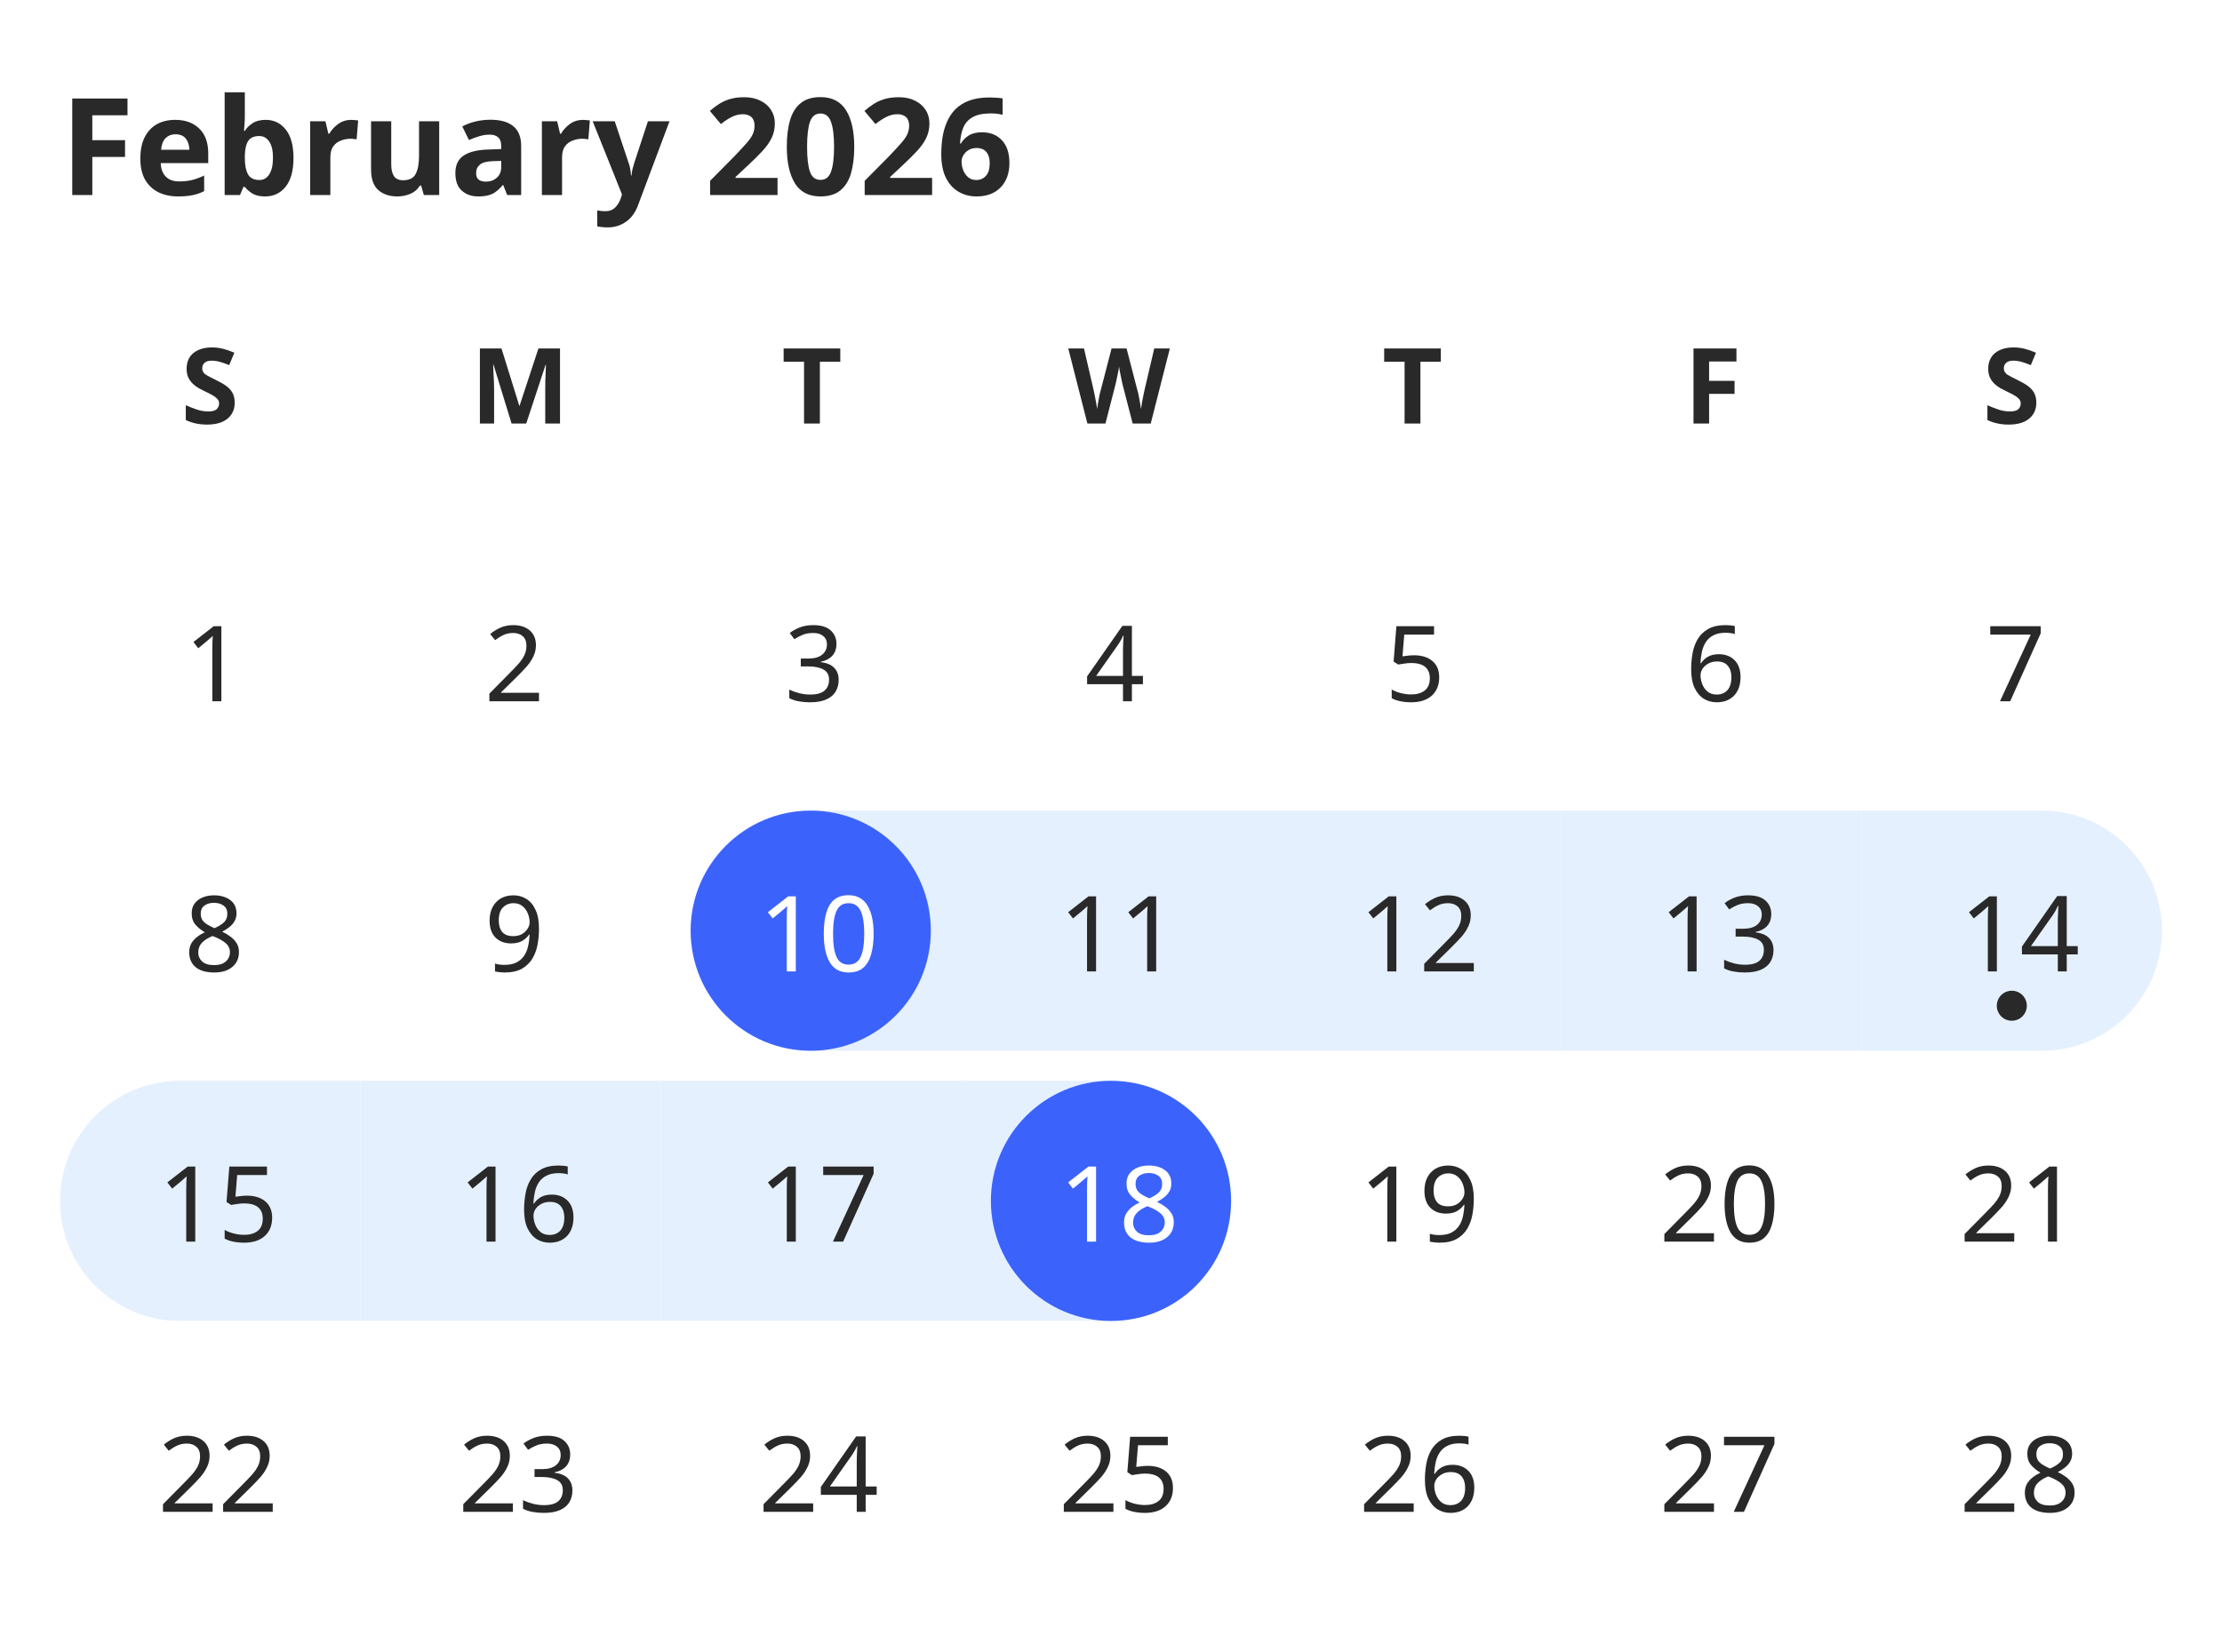
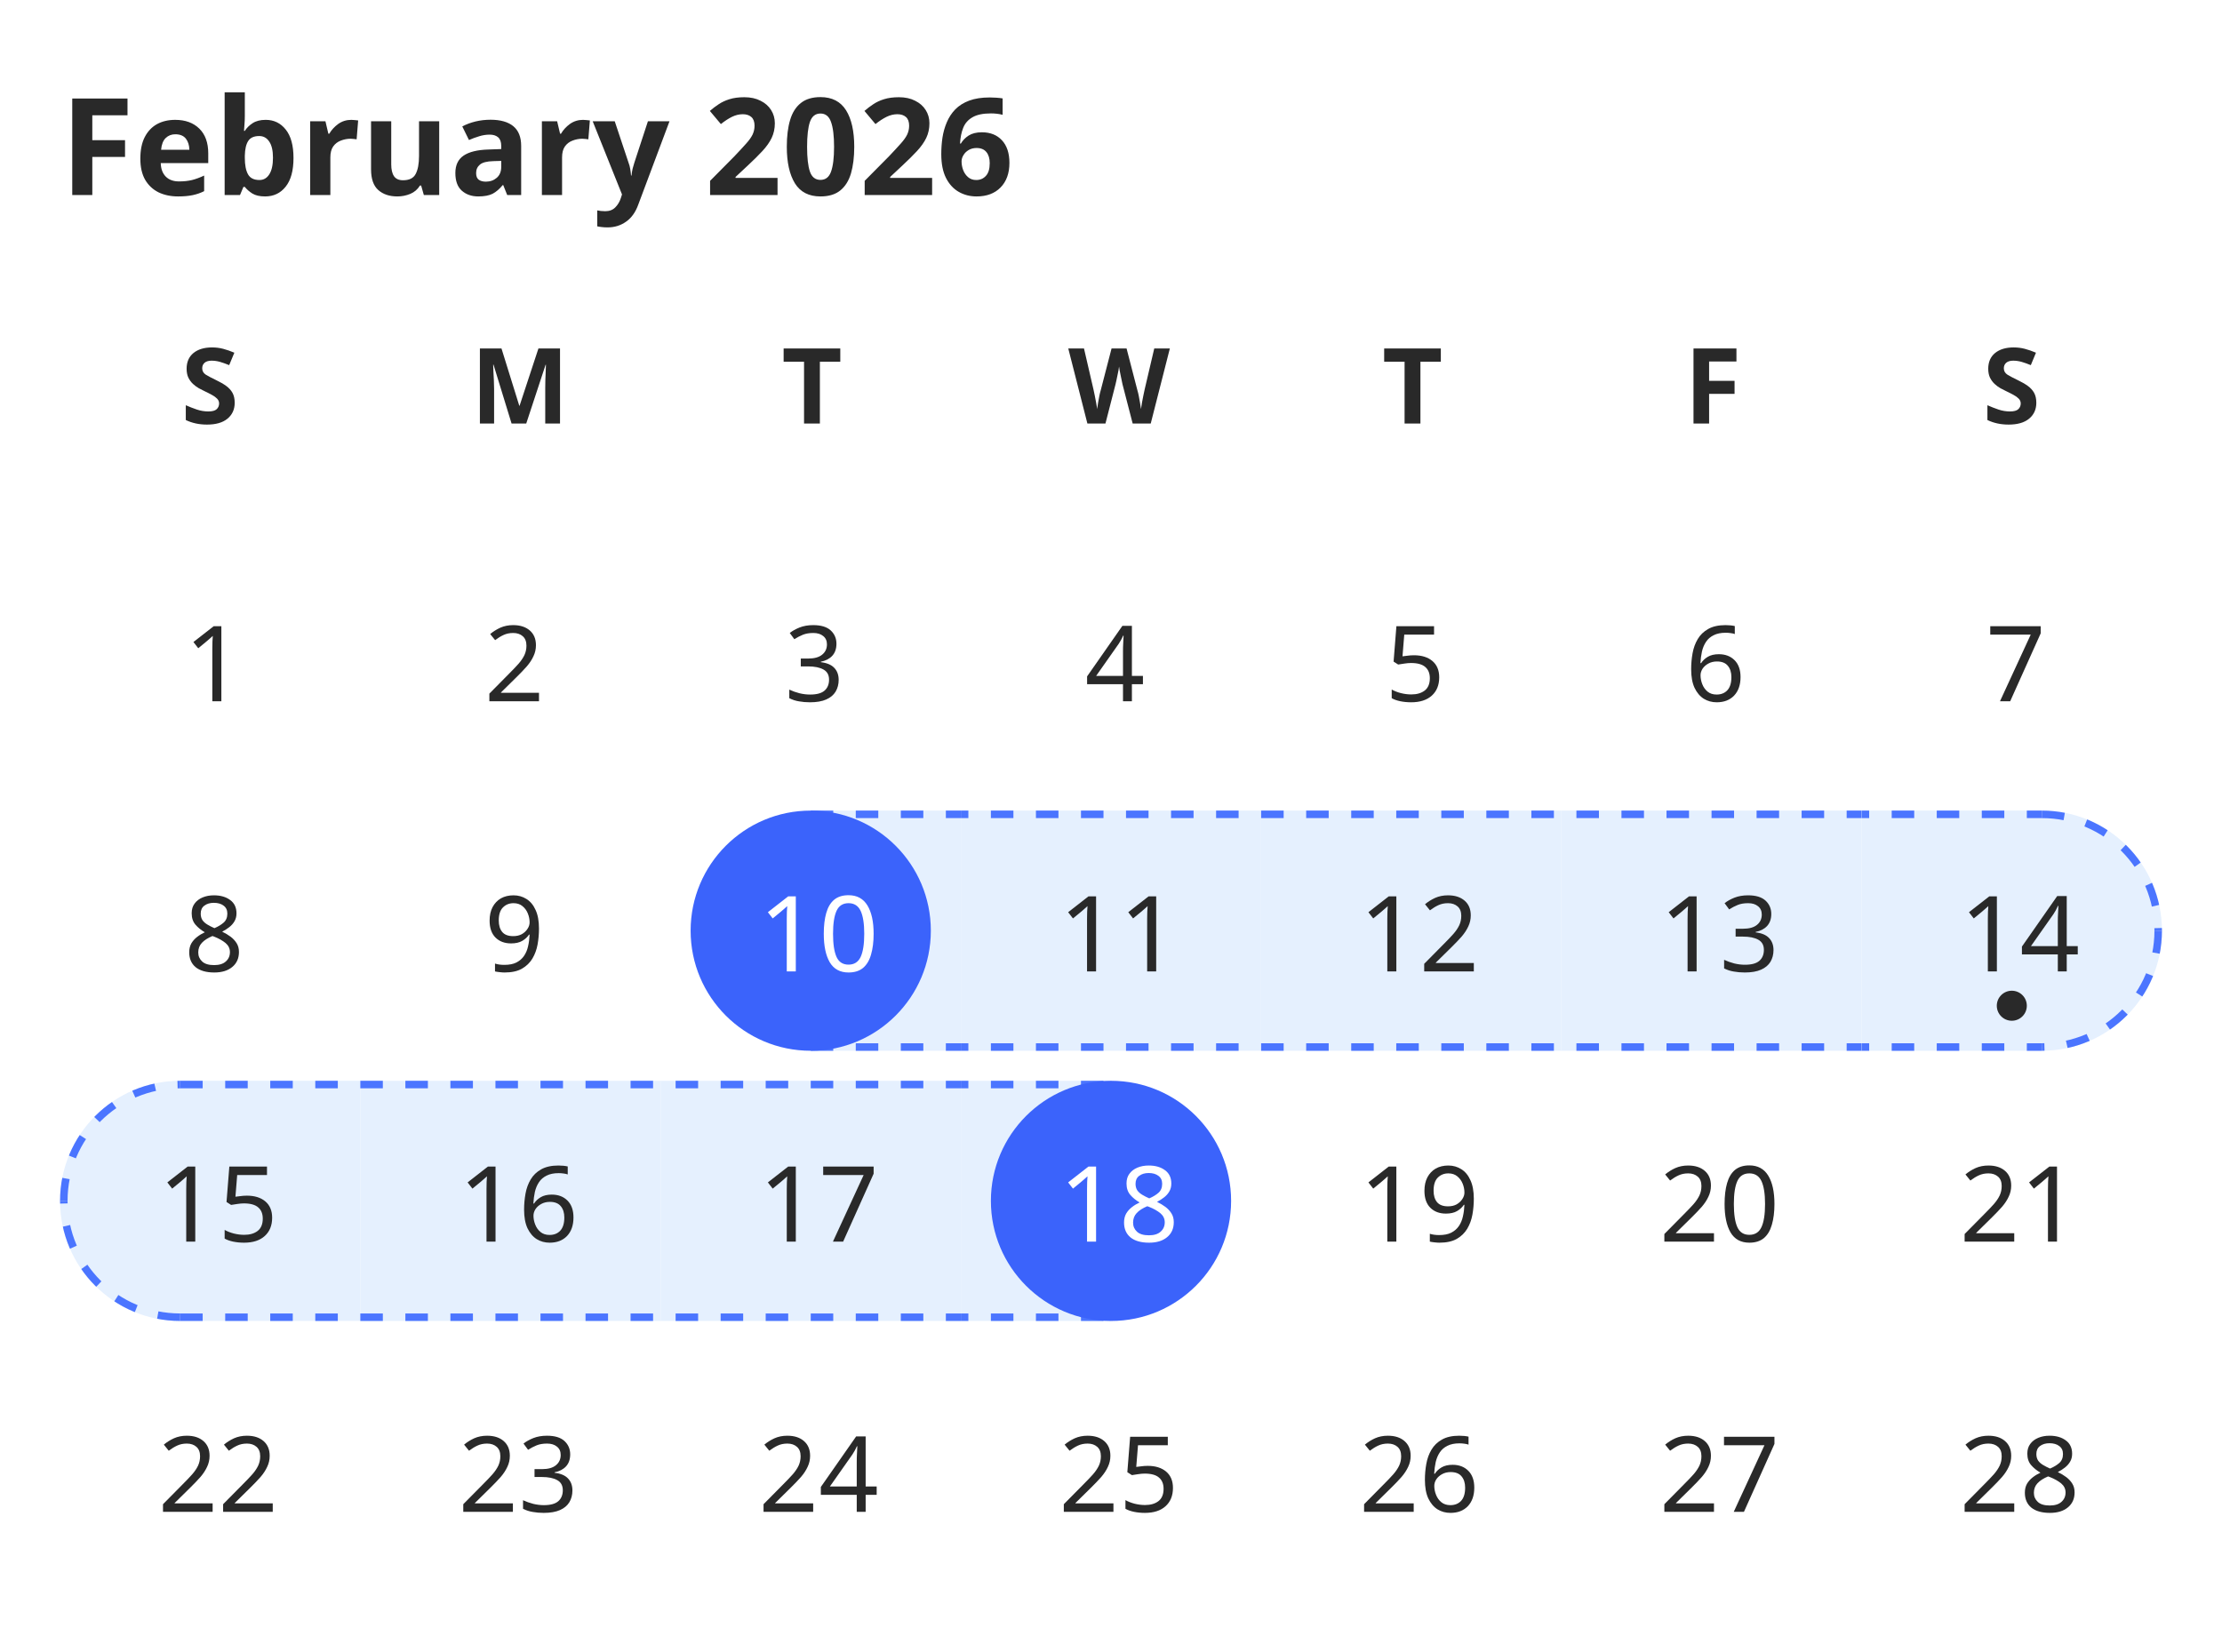
<svg xmlns="http://www.w3.org/2000/svg" width="296" height="220" viewBox="0 0 296 220">
  <rect data-part="container" data-tokens="gap=spacing-400" x="8" y="8" width="280" height="204" rx="0" fill="none" />
  <rect data-part="month" data-tokens="gap=spacing-200" x="8" y="8" width="280" height="204" rx="0" fill="none" />
  <text data-part="title" data-tokens="color=neutral-content-color-default;fontSize=font-size-300;fontWeight=bold-font-weight;fontFamily=font-family-sans-serif;lineHeight=line-height-font-size-300" x="8" y="19" font-family="'Adobe Clean Spectrum VF', 'Adobe Clean Spectrum VF', adobe-clean-spectrum-vf, 'Adobe Clean', 'Source Sans 3', sans-serif" font-size="18" font-weight="700" dominant-baseline="central" fill="rgb(41, 41, 41)">February 2026</text>
  <rect data-part="weekday-grid" data-tokens="" x="8" y="42" width="280" height="18" rx="0" fill="none" />
  <rect data-part="weekday-label-1" data-tokens="width=size-600" x="8" y="42" width="40" height="18" rx="0" fill="none" />
  <text data-part="weekday-label-1.text" data-tokens="color=neutral-content-color-default;fontSize=font-size-100;fontWeight=bold-font-weight;fontFamily=font-family-sans-serif;lineHeight=line-height-font-size-100" x="24.108" y="51" font-family="'Adobe Clean Spectrum VF', 'Adobe Clean Spectrum VF', adobe-clean-spectrum-vf, 'Adobe Clean', 'Source Sans 3', sans-serif" font-size="14" font-weight="700" dominant-baseline="central" fill="rgb(41, 41, 41)">S</text>
  <rect data-part="weekday-label-2" data-tokens="width=size-600" x="48" y="42" width="40" height="18" rx="0" fill="none" />
  <text data-part="weekday-label-2.text" data-tokens="color=neutral-content-color-default;fontSize=font-size-100;fontWeight=bold-font-weight;fontFamily=font-family-sans-serif;lineHeight=line-height-font-size-100" x="62.666" y="51" font-family="'Adobe Clean Spectrum VF', 'Adobe Clean Spectrum VF', adobe-clean-spectrum-vf, 'Adobe Clean', 'Source Sans 3', sans-serif" font-size="14" font-weight="700" dominant-baseline="central" fill="rgb(41, 41, 41)">M</text>
  <rect data-part="weekday-label-3" data-tokens="width=size-600" x="88" y="42" width="40" height="18" rx="0" fill="none" />
  <text data-part="weekday-label-3.text" data-tokens="color=neutral-content-color-default;fontSize=font-size-100;fontWeight=bold-font-weight;fontFamily=font-family-sans-serif;lineHeight=line-height-font-size-100" x="104.108" y="51" font-family="'Adobe Clean Spectrum VF', 'Adobe Clean Spectrum VF', adobe-clean-spectrum-vf, 'Adobe Clean', 'Source Sans 3', sans-serif" font-size="14" font-weight="700" dominant-baseline="central" fill="rgb(41, 41, 41)">T</text>
  <rect data-part="weekday-label-4" data-tokens="width=size-600" x="128" y="42" width="40" height="18" rx="0" fill="none" />
  <text data-part="weekday-label-4.text" data-tokens="color=neutral-content-color-default;fontSize=font-size-100;fontWeight=bold-font-weight;fontFamily=font-family-sans-serif;lineHeight=line-height-font-size-100" x="142.309" y="51" font-family="'Adobe Clean Spectrum VF', 'Adobe Clean Spectrum VF', adobe-clean-spectrum-vf, 'Adobe Clean', 'Source Sans 3', sans-serif" font-size="14" font-weight="700" dominant-baseline="central" fill="rgb(41, 41, 41)">W</text>
  <rect data-part="weekday-label-5" data-tokens="width=size-600" x="168" y="42" width="40" height="18" rx="0" fill="none" />
  <text data-part="weekday-label-5.text" data-tokens="color=neutral-content-color-default;fontSize=font-size-100;fontWeight=bold-font-weight;fontFamily=font-family-sans-serif;lineHeight=line-height-font-size-100" x="184.108" y="51" font-family="'Adobe Clean Spectrum VF', 'Adobe Clean Spectrum VF', adobe-clean-spectrum-vf, 'Adobe Clean', 'Source Sans 3', sans-serif" font-size="14" font-weight="700" dominant-baseline="central" fill="rgb(41, 41, 41)">T</text>
  <rect data-part="weekday-label-6" data-tokens="width=size-600" x="208" y="42" width="40" height="18" rx="0" fill="none" />
  <text data-part="weekday-label-6.text" data-tokens="color=neutral-content-color-default;fontSize=font-size-100;fontWeight=bold-font-weight;fontFamily=font-family-sans-serif;lineHeight=line-height-font-size-100" x="224.332" y="51" font-family="'Adobe Clean Spectrum VF', 'Adobe Clean Spectrum VF', adobe-clean-spectrum-vf, 'Adobe Clean', 'Source Sans 3', sans-serif" font-size="14" font-weight="700" dominant-baseline="central" fill="rgb(41, 41, 41)">F</text>
  <rect data-part="weekday-label-7" data-tokens="width=size-600" x="248" y="42" width="40" height="18" rx="0" fill="none" />
  <text data-part="weekday-label-7.text" data-tokens="color=neutral-content-color-default;fontSize=font-size-100;fontWeight=bold-font-weight;fontFamily=font-family-sans-serif;lineHeight=line-height-font-size-100" x="264.108" y="51" font-family="'Adobe Clean Spectrum VF', 'Adobe Clean Spectrum VF', adobe-clean-spectrum-vf, 'Adobe Clean', 'Source Sans 3', sans-serif" font-size="14" font-weight="700" dominant-baseline="central" fill="rgb(41, 41, 41)">S</text>
  <rect data-part="day-grid" data-tokens="rowGap=spacing-75" x="8" y="72" width="280" height="140" rx="0" fill="none" />
  <rect data-part="day-1" data-tokens="width=size-600;height=size-500;paddingBlockStart=spacing-75;paddingBlockEnd=spacing-75" x="8" y="72" width="40" height="32" rx="0" fill="none" />
  <rect data-part="day-1.day-fill" data-tokens="width=size-500;height=size-500" x="12" y="72" width="32" height="32" rx="16" fill="none" />
  <text data-part="day-1.label" data-tokens="color=neutral-content-color-default;fontSize=font-size-100;fontWeight=regular-font-weight;fontFamily=font-family-sans-serif;lineHeight=line-height-font-size-100" x="24.521" y="88" font-family="'Adobe Clean Spectrum VF', 'Adobe Clean Spectrum VF', adobe-clean-spectrum-vf, 'Adobe Clean', 'Source Sans 3', sans-serif" font-size="14" font-weight="400" dominant-baseline="central" fill="rgb(41, 41, 41)">1</text>
  <rect data-part="day-2" data-tokens="width=size-600;height=size-500;paddingBlockStart=spacing-75;paddingBlockEnd=spacing-75" x="48" y="72" width="40" height="32" rx="0" fill="none" />
  <rect data-part="day-2.day-fill" data-tokens="width=size-500;height=size-500" x="52" y="72" width="32" height="32" rx="16" fill="none" />
  <text data-part="day-2.label" data-tokens="color=neutral-content-color-default;fontSize=font-size-100;fontWeight=regular-font-weight;fontFamily=font-family-sans-serif;lineHeight=line-height-font-size-100" x="64.521" y="88" font-family="'Adobe Clean Spectrum VF', 'Adobe Clean Spectrum VF', adobe-clean-spectrum-vf, 'Adobe Clean', 'Source Sans 3', sans-serif" font-size="14" font-weight="400" dominant-baseline="central" fill="rgb(41, 41, 41)">2</text>
  <rect data-part="day-3" data-tokens="width=size-600;height=size-500;paddingBlockStart=spacing-75;paddingBlockEnd=spacing-75" x="88" y="72" width="40" height="32" rx="0" fill="none" />
  <rect data-part="day-3.day-fill" data-tokens="width=size-500;height=size-500" x="92" y="72" width="32" height="32" rx="16" fill="none" />
  <text data-part="day-3.label" data-tokens="color=neutral-content-color-default;fontSize=font-size-100;fontWeight=regular-font-weight;fontFamily=font-family-sans-serif;lineHeight=line-height-font-size-100" x="104.521" y="88" font-family="'Adobe Clean Spectrum VF', 'Adobe Clean Spectrum VF', adobe-clean-spectrum-vf, 'Adobe Clean', 'Source Sans 3', sans-serif" font-size="14" font-weight="400" dominant-baseline="central" fill="rgb(41, 41, 41)">3</text>
  <rect data-part="day-4" data-tokens="width=size-600;height=size-500;paddingBlockStart=spacing-75;paddingBlockEnd=spacing-75" x="128" y="72" width="40" height="32" rx="0" fill="none" />
  <rect data-part="day-4.day-fill" data-tokens="width=size-500;height=size-500" x="132" y="72" width="32" height="32" rx="16" fill="none" />
  <text data-part="day-4.label" data-tokens="color=neutral-content-color-default;fontSize=font-size-100;fontWeight=regular-font-weight;fontFamily=font-family-sans-serif;lineHeight=line-height-font-size-100" x="144.521" y="88" font-family="'Adobe Clean Spectrum VF', 'Adobe Clean Spectrum VF', adobe-clean-spectrum-vf, 'Adobe Clean', 'Source Sans 3', sans-serif" font-size="14" font-weight="400" dominant-baseline="central" fill="rgb(41, 41, 41)">4</text>
  <rect data-part="day-5" data-tokens="width=size-600;height=size-500;paddingBlockStart=spacing-75;paddingBlockEnd=spacing-75" x="168" y="72" width="40" height="32" rx="0" fill="none" />
  <rect data-part="day-5.day-fill" data-tokens="width=size-500;height=size-500" x="172" y="72" width="32" height="32" rx="16" fill="none" />
  <text data-part="day-5.label" data-tokens="color=neutral-content-color-default;fontSize=font-size-100;fontWeight=regular-font-weight;fontFamily=font-family-sans-serif;lineHeight=line-height-font-size-100" x="184.521" y="88" font-family="'Adobe Clean Spectrum VF', 'Adobe Clean Spectrum VF', adobe-clean-spectrum-vf, 'Adobe Clean', 'Source Sans 3', sans-serif" font-size="14" font-weight="400" dominant-baseline="central" fill="rgb(41, 41, 41)">5</text>
  <rect data-part="day-6" data-tokens="width=size-600;height=size-500;paddingBlockStart=spacing-75;paddingBlockEnd=spacing-75" x="208" y="72" width="40" height="32" rx="0" fill="none" />
  <rect data-part="day-6.day-fill" data-tokens="width=size-500;height=size-500" x="212" y="72" width="32" height="32" rx="16" fill="none" />
  <text data-part="day-6.label" data-tokens="color=neutral-content-color-default;fontSize=font-size-100;fontWeight=regular-font-weight;fontFamily=font-family-sans-serif;lineHeight=line-height-font-size-100" x="224.521" y="88" font-family="'Adobe Clean Spectrum VF', 'Adobe Clean Spectrum VF', adobe-clean-spectrum-vf, 'Adobe Clean', 'Source Sans 3', sans-serif" font-size="14" font-weight="400" dominant-baseline="central" fill="rgb(41, 41, 41)">6</text>
  <rect data-part="day-7" data-tokens="width=size-600;height=size-500;paddingBlockStart=spacing-75;paddingBlockEnd=spacing-75" x="248" y="72" width="40" height="32" rx="0" fill="none" />
  <rect data-part="day-7.day-fill" data-tokens="width=size-500;height=size-500" x="252" y="72" width="32" height="32" rx="16" fill="none" />
  <text data-part="day-7.label" data-tokens="color=neutral-content-color-default;fontSize=font-size-100;fontWeight=regular-font-weight;fontFamily=font-family-sans-serif;lineHeight=line-height-font-size-100" x="264.521" y="88" font-family="'Adobe Clean Spectrum VF', 'Adobe Clean Spectrum VF', adobe-clean-spectrum-vf, 'Adobe Clean', 'Source Sans 3', sans-serif" font-size="14" font-weight="400" dominant-baseline="central" fill="rgb(41, 41, 41)">7</text>
  <rect data-part="day-8" data-tokens="width=size-600;height=size-500;paddingBlockStart=spacing-75;paddingBlockEnd=spacing-75" x="8" y="108" width="40" height="32" rx="0" fill="none" />
  <rect data-part="day-8.day-fill" data-tokens="width=size-500;height=size-500" x="12" y="108" width="32" height="32" rx="16" fill="none" />
  <text data-part="day-8.label" data-tokens="color=neutral-content-color-default;fontSize=font-size-100;fontWeight=regular-font-weight;fontFamily=font-family-sans-serif;lineHeight=line-height-font-size-100" x="24.521" y="124" font-family="'Adobe Clean Spectrum VF', 'Adobe Clean Spectrum VF', adobe-clean-spectrum-vf, 'Adobe Clean', 'Source Sans 3', sans-serif" font-size="14" font-weight="400" dominant-baseline="central" fill="rgb(41, 41, 41)">8</text>
  <rect data-part="day-9" data-tokens="width=size-600;height=size-500;paddingBlockStart=spacing-75;paddingBlockEnd=spacing-75" x="48" y="108" width="40" height="32" rx="0" fill="none" />
  <rect data-part="day-9.day-fill" data-tokens="width=size-500;height=size-500" x="52" y="108" width="32" height="32" rx="16" fill="none" />
  <text data-part="day-9.label" data-tokens="color=neutral-content-color-default;fontSize=font-size-100;fontWeight=regular-font-weight;fontFamily=font-family-sans-serif;lineHeight=line-height-font-size-100" x="64.521" y="124" font-family="'Adobe Clean Spectrum VF', 'Adobe Clean Spectrum VF', adobe-clean-spectrum-vf, 'Adobe Clean', 'Source Sans 3', sans-serif" font-size="14" font-weight="400" dominant-baseline="central" fill="rgb(41, 41, 41)">9</text>
  <rect data-part="day-10" data-tokens="width=size-600;height=size-500;paddingBlockStart=spacing-75;paddingBlockEnd=spacing-75" x="88" y="108" width="40" height="32" rx="0" fill="none" />
-   <rect data-part="day-10.range-fill" data-tokens="height=size-500;fill=blue-subtle-background-color-default" x="108" y="108" width="20" height="32" rx="0" fill="rgb(229, 240, 254)" />
+   <rect data-part="day-10.range-fill" data-tokens="height=size-500;fill=blue-subtle-background-color-default;stroke=focus-indicator-color;strokeWidth=border-width-100" x="108" y="108" width="20" height="32" rx="0" fill="rgb(229, 240, 254)" />
+   <path d="M108 108.5L128 108.5" fill="none" stroke="rgb(75, 117, 255)" stroke-width="1" stroke-linejoin="round" stroke-dasharray="3 3" stroke-dashoffset="0" stroke-linecap="butt" />
+   <path d="M108 139.5L128 139.5" fill="none" stroke="rgb(75, 117, 255)" stroke-width="1" stroke-linejoin="round" stroke-dasharray="3 3" stroke-dashoffset="0" stroke-linecap="butt" />
  <rect data-part="day-10.day-fill" data-tokens="width=size-500;height=size-500;fill=color-blue-900-light" x="92" y="108" width="32" height="32" rx="16" fill="rgb(59, 99, 251)" />
  <text data-part="day-10.label" data-tokens="color=color-transparent-static-white-1000;fontSize=font-size-100;fontWeight=regular-font-weight;fontFamily=font-family-sans-serif;lineHeight=line-height-font-size-100" x="101.042" y="124" font-family="'Adobe Clean Spectrum VF', 'Adobe Clean Spectrum VF', adobe-clean-spectrum-vf, 'Adobe Clean', 'Source Sans 3', sans-serif" font-size="14" font-weight="400" dominant-baseline="central" fill="rgb(255, 255, 255)">10</text>
  <rect data-part="day-11" data-tokens="width=size-600;height=size-500;paddingBlockStart=spacing-75;paddingBlockEnd=spacing-75" x="128" y="108" width="40" height="32" rx="0" fill="none" />
-   <rect data-part="day-11.range-fill" data-tokens="height=size-500;fill=blue-subtle-background-color-default" x="128" y="108" width="40" height="32" rx="0" fill="rgb(229, 240, 254)" />
+   <rect data-part="day-11.range-fill" data-tokens="height=size-500;fill=blue-subtle-background-color-default;stroke=focus-indicator-color;strokeWidth=border-width-100" x="128" y="108" width="40" height="32" rx="0" fill="rgb(229, 240, 254)" />
+   <path d="M128 108.5L168 108.5" fill="none" stroke="rgb(75, 117, 255)" stroke-width="1" stroke-linejoin="round" stroke-dasharray="3 3" stroke-dashoffset="2" stroke-linecap="butt" />
+   <path d="M128 139.5L168 139.5" fill="none" stroke="rgb(75, 117, 255)" stroke-width="1" stroke-linejoin="round" stroke-dasharray="3 3" stroke-dashoffset="2" stroke-linecap="butt" />
  <rect data-part="day-11.day-fill" data-tokens="width=size-500;height=size-500" x="132" y="108" width="32" height="32" rx="16" fill="none" />
  <text data-part="day-11.label" data-tokens="color=neutral-content-color-default;fontSize=font-size-100;fontWeight=regular-font-weight;fontFamily=font-family-sans-serif;lineHeight=line-height-font-size-100" x="141.042" y="124" font-family="'Adobe Clean Spectrum VF', 'Adobe Clean Spectrum VF', adobe-clean-spectrum-vf, 'Adobe Clean', 'Source Sans 3', sans-serif" font-size="14" font-weight="400" dominant-baseline="central" fill="rgb(41, 41, 41)">11</text>
  <rect data-part="day-12" data-tokens="width=size-600;height=size-500;paddingBlockStart=spacing-75;paddingBlockEnd=spacing-75" x="168" y="108" width="40" height="32" rx="0" fill="none" />
-   <rect data-part="day-12.range-fill" data-tokens="height=size-500;fill=blue-subtle-background-color-default" x="168" y="108" width="40" height="32" rx="0" fill="rgb(229, 240, 254)" />
+   <rect data-part="day-12.range-fill" data-tokens="height=size-500;fill=blue-subtle-background-color-default;stroke=focus-indicator-color;strokeWidth=border-width-100" x="168" y="108" width="40" height="32" rx="0" fill="rgb(229, 240, 254)" />
+   <path d="M168 108.5L208 108.5" fill="none" stroke="rgb(75, 117, 255)" stroke-width="1" stroke-linejoin="round" stroke-dasharray="3 3" stroke-dashoffset="0" stroke-linecap="butt" />
+   <path d="M168 139.5L208 139.5" fill="none" stroke="rgb(75, 117, 255)" stroke-width="1" stroke-linejoin="round" stroke-dasharray="3 3" stroke-dashoffset="0" stroke-linecap="butt" />
  <rect data-part="day-12.day-fill" data-tokens="width=size-500;height=size-500" x="172" y="108" width="32" height="32" rx="16" fill="none" />
  <text data-part="day-12.label" data-tokens="color=neutral-content-color-default;fontSize=font-size-100;fontWeight=regular-font-weight;fontFamily=font-family-sans-serif;lineHeight=line-height-font-size-100" x="181.042" y="124" font-family="'Adobe Clean Spectrum VF', 'Adobe Clean Spectrum VF', adobe-clean-spectrum-vf, 'Adobe Clean', 'Source Sans 3', sans-serif" font-size="14" font-weight="400" dominant-baseline="central" fill="rgb(41, 41, 41)">12</text>
  <rect data-part="day-13" data-tokens="width=size-600;height=size-500;paddingBlockStart=spacing-75;paddingBlockEnd=spacing-75" x="208" y="108" width="40" height="32" rx="0" fill="none" />
-   <rect data-part="day-13.range-fill" data-tokens="height=size-500;fill=blue-subtle-background-color-default" x="208" y="108" width="40" height="32" rx="0" fill="rgb(229, 240, 254)" />
+   <rect data-part="day-13.range-fill" data-tokens="height=size-500;fill=blue-subtle-background-color-default;stroke=focus-indicator-color;strokeWidth=border-width-100" x="208" y="108" width="40" height="32" rx="0" fill="rgb(229, 240, 254)" />
+   <path d="M208 108.5L248 108.5" fill="none" stroke="rgb(75, 117, 255)" stroke-width="1" stroke-linejoin="round" stroke-dasharray="3 3" stroke-dashoffset="4" stroke-linecap="butt" />
+   <path d="M208 139.5L248 139.5" fill="none" stroke="rgb(75, 117, 255)" stroke-width="1" stroke-linejoin="round" stroke-dasharray="3 3" stroke-dashoffset="4" stroke-linecap="butt" />
  <rect data-part="day-13.day-fill" data-tokens="width=size-500;height=size-500" x="212" y="108" width="32" height="32" rx="16" fill="none" />
  <text data-part="day-13.label" data-tokens="color=neutral-content-color-default;fontSize=font-size-100;fontWeight=regular-font-weight;fontFamily=font-family-sans-serif;lineHeight=line-height-font-size-100" x="221.042" y="124" font-family="'Adobe Clean Spectrum VF', 'Adobe Clean Spectrum VF', adobe-clean-spectrum-vf, 'Adobe Clean', 'Source Sans 3', sans-serif" font-size="14" font-weight="400" dominant-baseline="central" fill="rgb(41, 41, 41)">13</text>
  <rect data-part="day-14" data-tokens="width=size-600;height=size-500;paddingBlockStart=spacing-75;paddingBlockEnd=spacing-75" x="248" y="108" width="40" height="32" rx="0" fill="none" />
-   <path data-part="day-14.range-fill" data-tokens="height=size-500;fill=blue-subtle-background-color-default" d="M248 108H272A16 16 0 0 1 288 124V124A16 16 0 0 1 272 140H248A0 0 0 0 1 248 140V108A0 0 0 0 1 248 108Z" fill="rgb(229, 240, 254)" />
+   <path data-part="day-14.range-fill" data-tokens="height=size-500;fill=blue-subtle-background-color-default;stroke=focus-indicator-color;strokeWidth=border-width-100" d="M248 108H272A16 16 0 0 1 288 124V124A16 16 0 0 1 272 140H248A0 0 0 0 1 248 140V108A0 0 0 0 1 248 108Z" fill="rgb(229, 240, 254)" />
+   <path d="M248 108.5L272 108.5" fill="none" stroke="rgb(75, 117, 255)" stroke-width="1" stroke-linejoin="round" stroke-dasharray="3 3" stroke-dashoffset="2" stroke-linecap="butt" />
+   <path d="M272 108.5A15.5 15.5 0 0 1 287.5 124" fill="none" stroke="rgb(75, 117, 255)" stroke-width="1" stroke-linejoin="round" stroke-dasharray="3 3" stroke-dashoffset="0" stroke-linecap="butt" />
+   <path d="M287.5 124A15.5 15.5 0 0 1 272 139.5" fill="none" stroke="rgb(75, 117, 255)" stroke-width="1" stroke-linejoin="round" stroke-dasharray="3 3" stroke-dashoffset="0" stroke-linecap="butt" />
+   <path d="M248 139.5L272 139.5" fill="none" stroke="rgb(75, 117, 255)" stroke-width="1" stroke-linejoin="round" stroke-dasharray="3 3" stroke-dashoffset="2" stroke-linecap="butt" />
  <rect data-part="day-14.day-fill" data-tokens="width=size-500;height=size-500" x="252" y="108" width="32" height="32" rx="16" fill="none" />
  <text data-part="day-14.label" data-tokens="color=neutral-content-color-default;fontSize=font-size-100;fontWeight=regular-font-weight;fontFamily=font-family-sans-serif;lineHeight=line-height-font-size-100" x="261.042" y="124" font-family="'Adobe Clean Spectrum VF', 'Adobe Clean Spectrum VF', adobe-clean-spectrum-vf, 'Adobe Clean', 'Source Sans 3', sans-serif" font-size="14" font-weight="400" dominant-baseline="central" fill="rgb(41, 41, 41)">14</text>
  <rect data-part="day-14.current-day-indicator" data-tokens="width=size-75;height=size-75;fill=neutral-content-color-default" x="266" y="132" width="4" height="4" rx="2" fill="rgb(41, 41, 41)" />
  <rect data-part="day-15" data-tokens="width=size-600;height=size-500;paddingBlockStart=spacing-75;paddingBlockEnd=spacing-75" x="8" y="144" width="40" height="32" rx="0" fill="none" />
-   <path data-part="day-15.range-fill" data-tokens="height=size-500;fill=blue-subtle-background-color-default" d="M24 144H48A0 0 0 0 1 48 144V176A0 0 0 0 1 48 176H24A16 16 0 0 1 8 160V160A16 16 0 0 1 24 144Z" fill="rgb(229, 240, 254)" />
+   <path data-part="day-15.range-fill" data-tokens="height=size-500;fill=blue-subtle-background-color-default;stroke=focus-indicator-color;strokeWidth=border-width-100" d="M24 144H48A0 0 0 0 1 48 144V176A0 0 0 0 1 48 176H24A16 16 0 0 1 8 160V160A16 16 0 0 1 24 144Z" fill="rgb(229, 240, 254)" />
+   <path d="M24 175.5L48 175.5" fill="none" stroke="rgb(75, 117, 255)" stroke-width="1" stroke-linejoin="round" stroke-dasharray="3 3" stroke-dashoffset="0" stroke-linecap="butt" />
+   <path d="M24 175.5A15.5 15.5 0 0 1 8.5 160" fill="none" stroke="rgb(75, 117, 255)" stroke-width="1" stroke-linejoin="round" stroke-dasharray="3 3" stroke-dashoffset="0" stroke-linecap="butt" />
+   <path d="M8.5 160A15.5 15.5 0 0 1 24 144.5" fill="none" stroke="rgb(75, 117, 255)" stroke-width="1" stroke-linejoin="round" stroke-dasharray="3 3" stroke-dashoffset="0" stroke-linecap="butt" />
+   <path d="M24 144.5L48 144.5" fill="none" stroke="rgb(75, 117, 255)" stroke-width="1" stroke-linejoin="round" stroke-dasharray="3 3" stroke-dashoffset="0" stroke-linecap="butt" />
  <rect data-part="day-15.day-fill" data-tokens="width=size-500;height=size-500" x="12" y="144" width="32" height="32" rx="16" fill="none" />
  <text data-part="day-15.label" data-tokens="color=neutral-content-color-default;fontSize=font-size-100;fontWeight=regular-font-weight;fontFamily=font-family-sans-serif;lineHeight=line-height-font-size-100" x="21.042" y="160" font-family="'Adobe Clean Spectrum VF', 'Adobe Clean Spectrum VF', adobe-clean-spectrum-vf, 'Adobe Clean', 'Source Sans 3', sans-serif" font-size="14" font-weight="400" dominant-baseline="central" fill="rgb(41, 41, 41)">15</text>
  <rect data-part="day-16" data-tokens="width=size-600;height=size-500;paddingBlockStart=spacing-75;paddingBlockEnd=spacing-75" x="48" y="144" width="40" height="32" rx="0" fill="none" />
-   <rect data-part="day-16.range-fill" data-tokens="height=size-500;fill=blue-subtle-background-color-default" x="48" y="144" width="40" height="32" rx="0" fill="rgb(229, 240, 254)" />
+   <rect data-part="day-16.range-fill" data-tokens="height=size-500;fill=blue-subtle-background-color-default;stroke=focus-indicator-color;strokeWidth=border-width-100" x="48" y="144" width="40" height="32" rx="0" fill="rgb(229, 240, 254)" />
+   <path d="M48 144.5L88 144.5" fill="none" stroke="rgb(75, 117, 255)" stroke-width="1" stroke-linejoin="round" stroke-dasharray="3 3" stroke-dashoffset="0" stroke-linecap="butt" />
+   <path d="M48 175.5L88 175.5" fill="none" stroke="rgb(75, 117, 255)" stroke-width="1" stroke-linejoin="round" stroke-dasharray="3 3" stroke-dashoffset="0" stroke-linecap="butt" />
  <rect data-part="day-16.day-fill" data-tokens="width=size-500;height=size-500" x="52" y="144" width="32" height="32" rx="16" fill="none" />
  <text data-part="day-16.label" data-tokens="color=neutral-content-color-default;fontSize=font-size-100;fontWeight=regular-font-weight;fontFamily=font-family-sans-serif;lineHeight=line-height-font-size-100" x="61.042" y="160" font-family="'Adobe Clean Spectrum VF', 'Adobe Clean Spectrum VF', adobe-clean-spectrum-vf, 'Adobe Clean', 'Source Sans 3', sans-serif" font-size="14" font-weight="400" dominant-baseline="central" fill="rgb(41, 41, 41)">16</text>
  <rect data-part="day-17" data-tokens="width=size-600;height=size-500;paddingBlockStart=spacing-75;paddingBlockEnd=spacing-75" x="88" y="144" width="40" height="32" rx="0" fill="none" />
-   <rect data-part="day-17.range-fill" data-tokens="height=size-500;fill=blue-subtle-background-color-default" x="88" y="144" width="40" height="32" rx="0" fill="rgb(229, 240, 254)" />
+   <rect data-part="day-17.range-fill" data-tokens="height=size-500;fill=blue-subtle-background-color-default;stroke=focus-indicator-color;strokeWidth=border-width-100" x="88" y="144" width="40" height="32" rx="0" fill="rgb(229, 240, 254)" />
+   <path d="M88 144.5L128 144.5" fill="none" stroke="rgb(75, 117, 255)" stroke-width="1" stroke-linejoin="round" stroke-dasharray="3 3" stroke-dashoffset="4" stroke-linecap="butt" />
+   <path d="M88 175.5L128 175.5" fill="none" stroke="rgb(75, 117, 255)" stroke-width="1" stroke-linejoin="round" stroke-dasharray="3 3" stroke-dashoffset="4" stroke-linecap="butt" />
  <rect data-part="day-17.day-fill" data-tokens="width=size-500;height=size-500" x="92" y="144" width="32" height="32" rx="16" fill="none" />
  <text data-part="day-17.label" data-tokens="color=neutral-content-color-default;fontSize=font-size-100;fontWeight=regular-font-weight;fontFamily=font-family-sans-serif;lineHeight=line-height-font-size-100" x="101.042" y="160" font-family="'Adobe Clean Spectrum VF', 'Adobe Clean Spectrum VF', adobe-clean-spectrum-vf, 'Adobe Clean', 'Source Sans 3', sans-serif" font-size="14" font-weight="400" dominant-baseline="central" fill="rgb(41, 41, 41)">17</text>
  <rect data-part="day-18" data-tokens="width=size-600;height=size-500;paddingBlockStart=spacing-75;paddingBlockEnd=spacing-75" x="128" y="144" width="40" height="32" rx="0" fill="none" />
-   <rect data-part="day-18.range-fill" data-tokens="height=size-500;fill=blue-subtle-background-color-default" x="128" y="144" width="20" height="32" rx="0" fill="rgb(229, 240, 254)" />
+   <rect data-part="day-18.range-fill" data-tokens="height=size-500;fill=blue-subtle-background-color-default;stroke=focus-indicator-color;strokeWidth=border-width-100" x="128" y="144" width="20" height="32" rx="0" fill="rgb(229, 240, 254)" />
+   <path d="M128 144.5L148 144.5" fill="none" stroke="rgb(75, 117, 255)" stroke-width="1" stroke-linejoin="round" stroke-dasharray="3 3" stroke-dashoffset="2" stroke-linecap="butt" />
+   <path d="M128 175.5L148 175.5" fill="none" stroke="rgb(75, 117, 255)" stroke-width="1" stroke-linejoin="round" stroke-dasharray="3 3" stroke-dashoffset="2" stroke-linecap="butt" />
  <rect data-part="day-18.day-fill" data-tokens="width=size-500;height=size-500;fill=color-blue-900-light" x="132" y="144" width="32" height="32" rx="16" fill="rgb(59, 99, 251)" />
  <text data-part="day-18.label" data-tokens="color=color-transparent-static-white-1000;fontSize=font-size-100;fontWeight=regular-font-weight;fontFamily=font-family-sans-serif;lineHeight=line-height-font-size-100" x="141.042" y="160" font-family="'Adobe Clean Spectrum VF', 'Adobe Clean Spectrum VF', adobe-clean-spectrum-vf, 'Adobe Clean', 'Source Sans 3', sans-serif" font-size="14" font-weight="400" dominant-baseline="central" fill="rgb(255, 255, 255)">18</text>
  <rect data-part="day-19" data-tokens="width=size-600;height=size-500;paddingBlockStart=spacing-75;paddingBlockEnd=spacing-75" x="168" y="144" width="40" height="32" rx="0" fill="none" />
  <rect data-part="day-19.day-fill" data-tokens="width=size-500;height=size-500" x="172" y="144" width="32" height="32" rx="16" fill="none" />
  <text data-part="day-19.label" data-tokens="color=neutral-content-color-default;fontSize=font-size-100;fontWeight=regular-font-weight;fontFamily=font-family-sans-serif;lineHeight=line-height-font-size-100" x="181.042" y="160" font-family="'Adobe Clean Spectrum VF', 'Adobe Clean Spectrum VF', adobe-clean-spectrum-vf, 'Adobe Clean', 'Source Sans 3', sans-serif" font-size="14" font-weight="400" dominant-baseline="central" fill="rgb(41, 41, 41)">19</text>
  <rect data-part="day-20" data-tokens="width=size-600;height=size-500;paddingBlockStart=spacing-75;paddingBlockEnd=spacing-75" x="208" y="144" width="40" height="32" rx="0" fill="none" />
  <rect data-part="day-20.day-fill" data-tokens="width=size-500;height=size-500" x="212" y="144" width="32" height="32" rx="16" fill="none" />
  <text data-part="day-20.label" data-tokens="color=neutral-content-color-default;fontSize=font-size-100;fontWeight=regular-font-weight;fontFamily=font-family-sans-serif;lineHeight=line-height-font-size-100" x="221.042" y="160" font-family="'Adobe Clean Spectrum VF', 'Adobe Clean Spectrum VF', adobe-clean-spectrum-vf, 'Adobe Clean', 'Source Sans 3', sans-serif" font-size="14" font-weight="400" dominant-baseline="central" fill="rgb(41, 41, 41)">20</text>
  <rect data-part="day-21" data-tokens="width=size-600;height=size-500;paddingBlockStart=spacing-75;paddingBlockEnd=spacing-75" x="248" y="144" width="40" height="32" rx="0" fill="none" />
  <rect data-part="day-21.day-fill" data-tokens="width=size-500;height=size-500" x="252" y="144" width="32" height="32" rx="16" fill="none" />
  <text data-part="day-21.label" data-tokens="color=neutral-content-color-default;fontSize=font-size-100;fontWeight=regular-font-weight;fontFamily=font-family-sans-serif;lineHeight=line-height-font-size-100" x="261.042" y="160" font-family="'Adobe Clean Spectrum VF', 'Adobe Clean Spectrum VF', adobe-clean-spectrum-vf, 'Adobe Clean', 'Source Sans 3', sans-serif" font-size="14" font-weight="400" dominant-baseline="central" fill="rgb(41, 41, 41)">21</text>
  <rect data-part="day-22" data-tokens="width=size-600;height=size-500;paddingBlockStart=spacing-75;paddingBlockEnd=spacing-75" x="8" y="180" width="40" height="32" rx="0" fill="none" />
  <rect data-part="day-22.day-fill" data-tokens="width=size-500;height=size-500" x="12" y="180" width="32" height="32" rx="16" fill="none" />
  <text data-part="day-22.label" data-tokens="color=neutral-content-color-default;fontSize=font-size-100;fontWeight=regular-font-weight;fontFamily=font-family-sans-serif;lineHeight=line-height-font-size-100" x="21.042" y="196" font-family="'Adobe Clean Spectrum VF', 'Adobe Clean Spectrum VF', adobe-clean-spectrum-vf, 'Adobe Clean', 'Source Sans 3', sans-serif" font-size="14" font-weight="400" dominant-baseline="central" fill="rgb(41, 41, 41)">22</text>
  <rect data-part="day-23" data-tokens="width=size-600;height=size-500;paddingBlockStart=spacing-75;paddingBlockEnd=spacing-75" x="48" y="180" width="40" height="32" rx="0" fill="none" />
  <rect data-part="day-23.day-fill" data-tokens="width=size-500;height=size-500" x="52" y="180" width="32" height="32" rx="16" fill="none" />
  <text data-part="day-23.label" data-tokens="color=neutral-content-color-default;fontSize=font-size-100;fontWeight=regular-font-weight;fontFamily=font-family-sans-serif;lineHeight=line-height-font-size-100" x="61.042" y="196" font-family="'Adobe Clean Spectrum VF', 'Adobe Clean Spectrum VF', adobe-clean-spectrum-vf, 'Adobe Clean', 'Source Sans 3', sans-serif" font-size="14" font-weight="400" dominant-baseline="central" fill="rgb(41, 41, 41)">23</text>
  <rect data-part="day-24" data-tokens="width=size-600;height=size-500;paddingBlockStart=spacing-75;paddingBlockEnd=spacing-75" x="88" y="180" width="40" height="32" rx="0" fill="none" />
  <rect data-part="day-24.day-fill" data-tokens="width=size-500;height=size-500" x="92" y="180" width="32" height="32" rx="16" fill="none" />
  <text data-part="day-24.label" data-tokens="color=neutral-content-color-default;fontSize=font-size-100;fontWeight=regular-font-weight;fontFamily=font-family-sans-serif;lineHeight=line-height-font-size-100" x="101.042" y="196" font-family="'Adobe Clean Spectrum VF', 'Adobe Clean Spectrum VF', adobe-clean-spectrum-vf, 'Adobe Clean', 'Source Sans 3', sans-serif" font-size="14" font-weight="400" dominant-baseline="central" fill="rgb(41, 41, 41)">24</text>
  <rect data-part="day-25" data-tokens="width=size-600;height=size-500;paddingBlockStart=spacing-75;paddingBlockEnd=spacing-75" x="128" y="180" width="40" height="32" rx="0" fill="none" />
  <rect data-part="day-25.day-fill" data-tokens="width=size-500;height=size-500" x="132" y="180" width="32" height="32" rx="16" fill="none" />
  <text data-part="day-25.label" data-tokens="color=neutral-content-color-default;fontSize=font-size-100;fontWeight=regular-font-weight;fontFamily=font-family-sans-serif;lineHeight=line-height-font-size-100" x="141.042" y="196" font-family="'Adobe Clean Spectrum VF', 'Adobe Clean Spectrum VF', adobe-clean-spectrum-vf, 'Adobe Clean', 'Source Sans 3', sans-serif" font-size="14" font-weight="400" dominant-baseline="central" fill="rgb(41, 41, 41)">25</text>
  <rect data-part="day-26" data-tokens="width=size-600;height=size-500;paddingBlockStart=spacing-75;paddingBlockEnd=spacing-75" x="168" y="180" width="40" height="32" rx="0" fill="none" />
  <rect data-part="day-26.day-fill" data-tokens="width=size-500;height=size-500" x="172" y="180" width="32" height="32" rx="16" fill="none" />
  <text data-part="day-26.label" data-tokens="color=neutral-content-color-default;fontSize=font-size-100;fontWeight=regular-font-weight;fontFamily=font-family-sans-serif;lineHeight=line-height-font-size-100" x="181.042" y="196" font-family="'Adobe Clean Spectrum VF', 'Adobe Clean Spectrum VF', adobe-clean-spectrum-vf, 'Adobe Clean', 'Source Sans 3', sans-serif" font-size="14" font-weight="400" dominant-baseline="central" fill="rgb(41, 41, 41)">26</text>
  <rect data-part="day-27" data-tokens="width=size-600;height=size-500;paddingBlockStart=spacing-75;paddingBlockEnd=spacing-75" x="208" y="180" width="40" height="32" rx="0" fill="none" />
  <rect data-part="day-27.day-fill" data-tokens="width=size-500;height=size-500" x="212" y="180" width="32" height="32" rx="16" fill="none" />
  <text data-part="day-27.label" data-tokens="color=neutral-content-color-default;fontSize=font-size-100;fontWeight=regular-font-weight;fontFamily=font-family-sans-serif;lineHeight=line-height-font-size-100" x="221.042" y="196" font-family="'Adobe Clean Spectrum VF', 'Adobe Clean Spectrum VF', adobe-clean-spectrum-vf, 'Adobe Clean', 'Source Sans 3', sans-serif" font-size="14" font-weight="400" dominant-baseline="central" fill="rgb(41, 41, 41)">27</text>
  <rect data-part="day-28" data-tokens="width=size-600;height=size-500;paddingBlockStart=spacing-75;paddingBlockEnd=spacing-75" x="248" y="180" width="40" height="32" rx="0" fill="none" />
  <rect data-part="day-28.day-fill" data-tokens="width=size-500;height=size-500" x="252" y="180" width="32" height="32" rx="16" fill="none" />
  <text data-part="day-28.label" data-tokens="color=neutral-content-color-default;fontSize=font-size-100;fontWeight=regular-font-weight;fontFamily=font-family-sans-serif;lineHeight=line-height-font-size-100" x="261.042" y="196" font-family="'Adobe Clean Spectrum VF', 'Adobe Clean Spectrum VF', adobe-clean-spectrum-vf, 'Adobe Clean', 'Source Sans 3', sans-serif" font-size="14" font-weight="400" dominant-baseline="central" fill="rgb(41, 41, 41)">28</text>
</svg>
